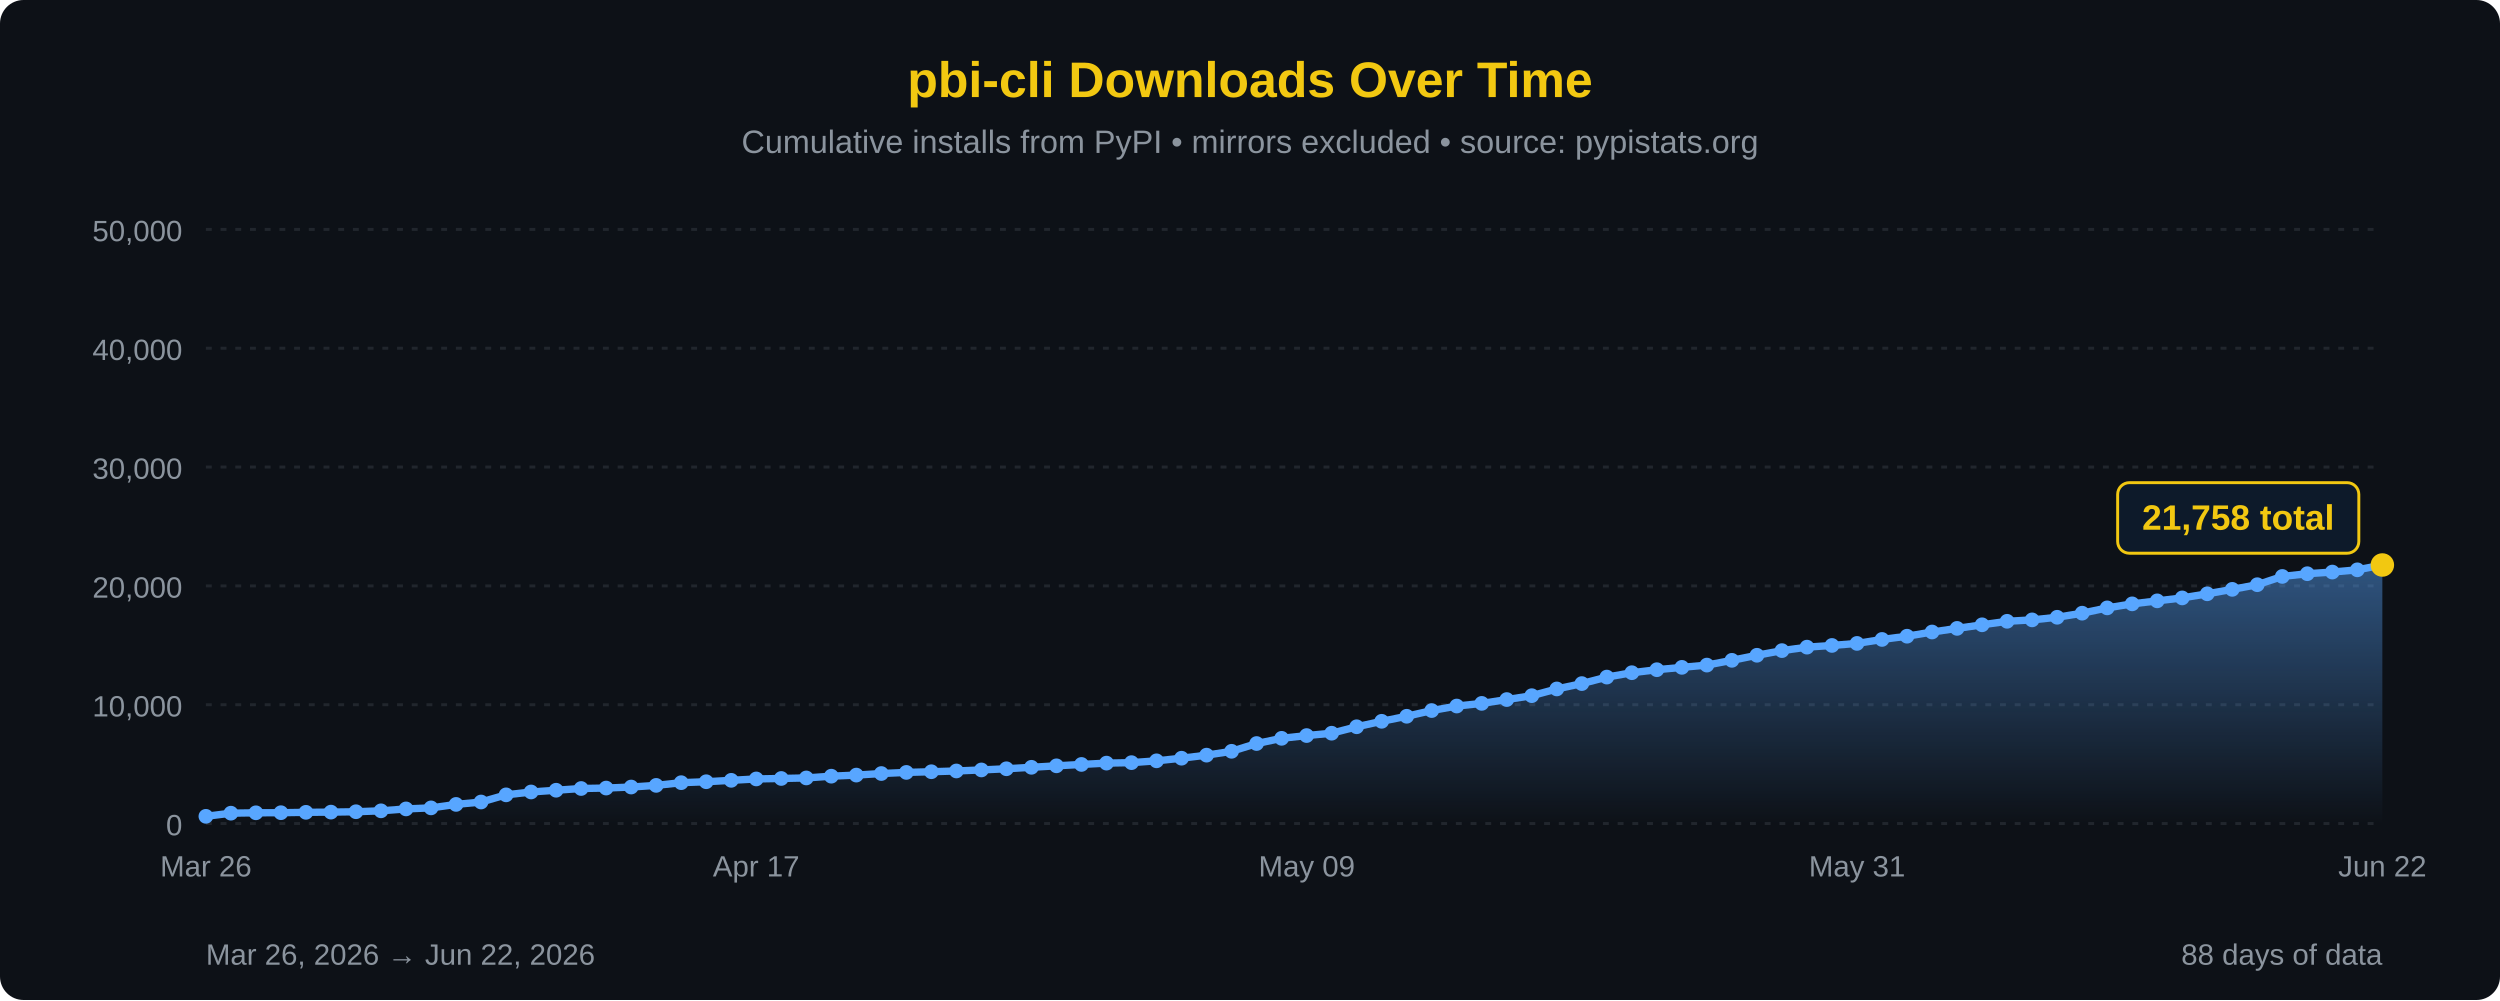
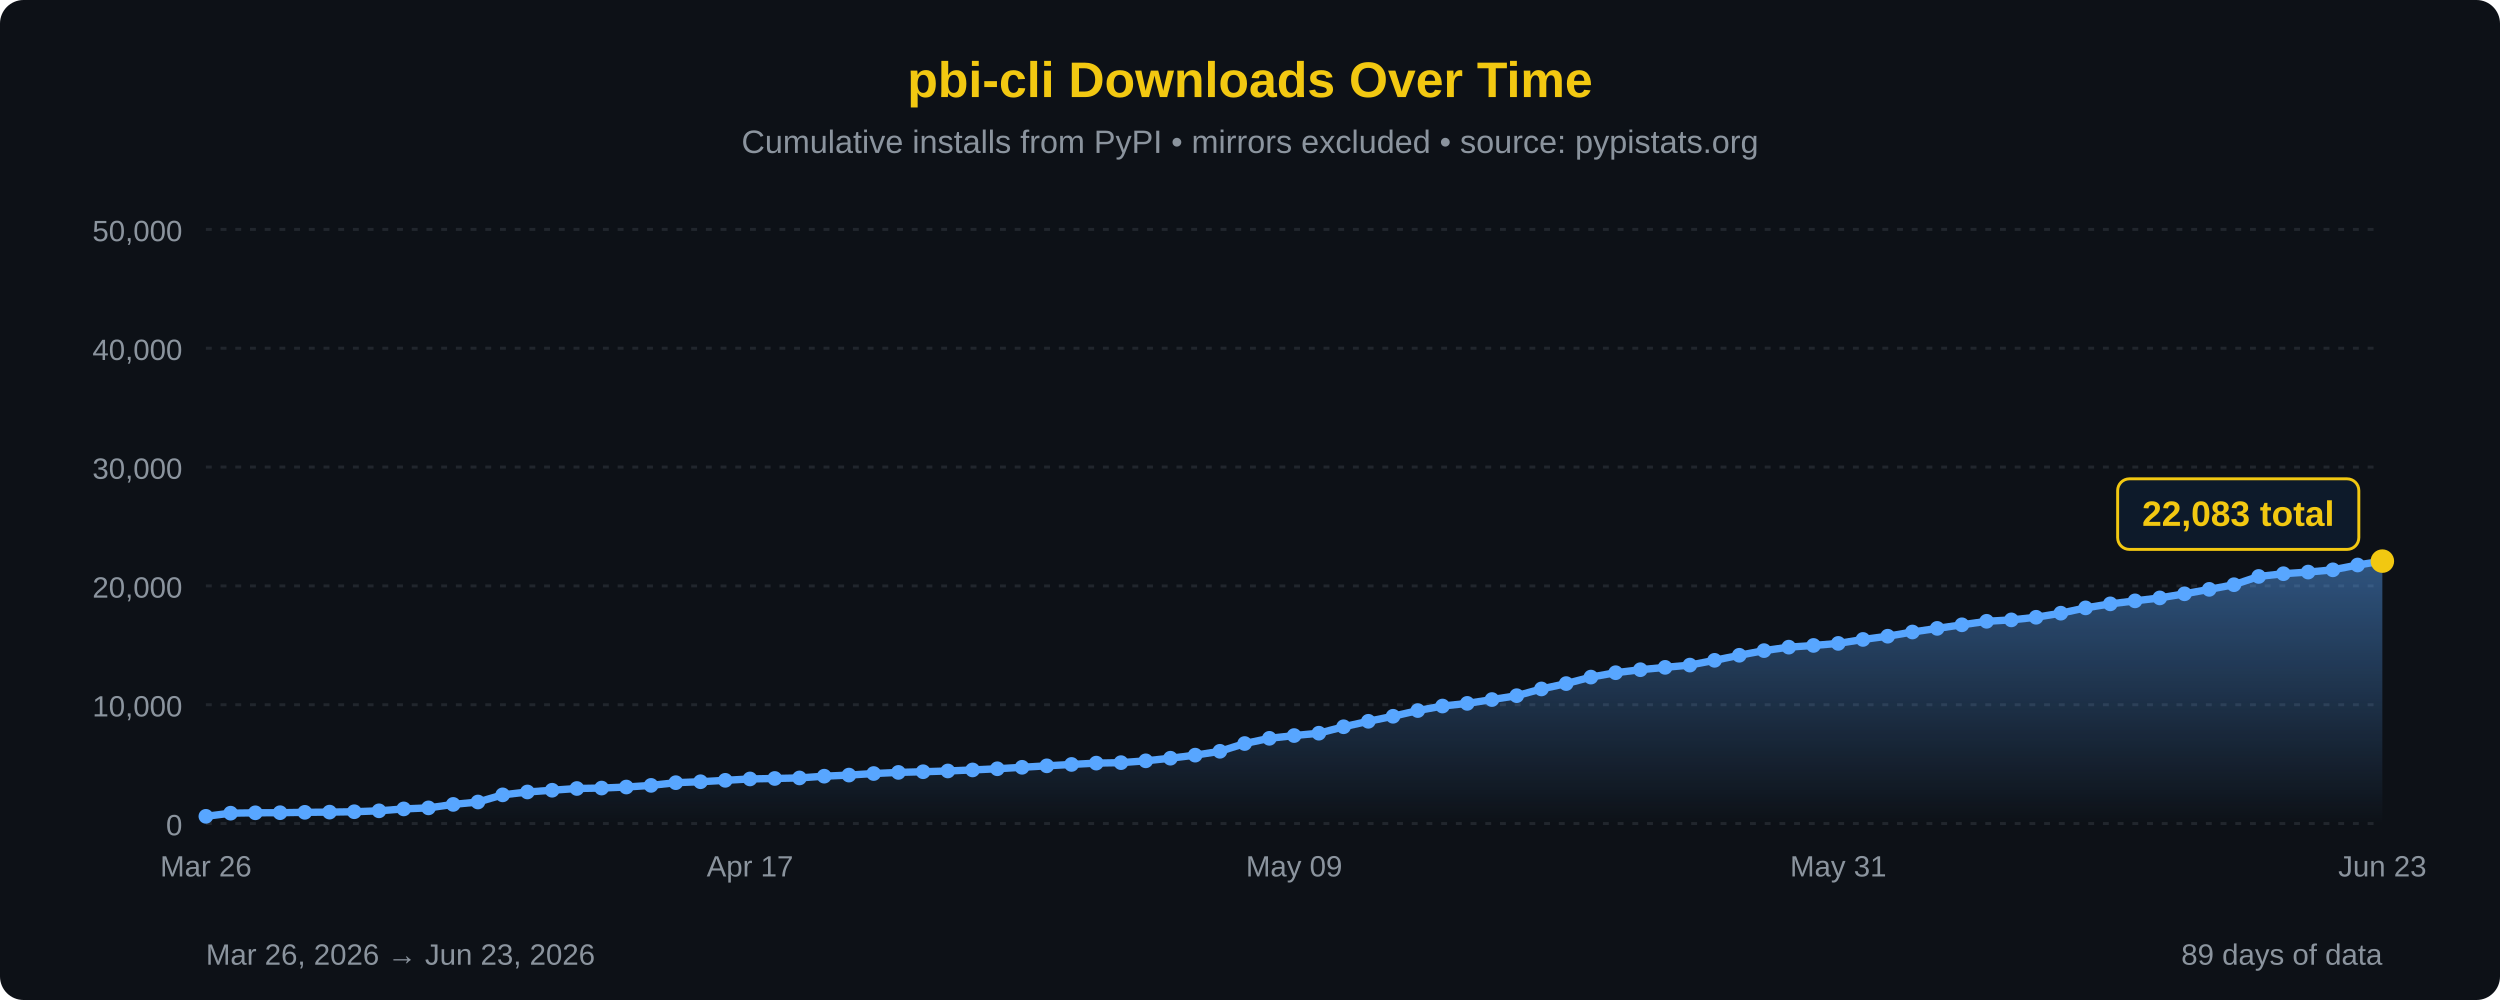
<svg xmlns="http://www.w3.org/2000/svg" width="850" height="340" viewBox="0 0 850 340">
  <defs>
    <linearGradient id="areaFill" x1="0" y1="0" x2="0" y2="1">
      <stop offset="0%" stop-color="#58a6ff" stop-opacity="0.45" />
      <stop offset="100%" stop-color="#58a6ff" stop-opacity="0" />
    </linearGradient>
  </defs>
  <rect width="100%" height="100%" fill="#0d1117" rx="8" />
  <text x="425" y="33" font-family="'Segoe UI', Arial, sans-serif" font-size="17" fill="#F2C811" text-anchor="middle" font-weight="bold">pbi-cli Downloads Over Time</text>
  <text x="425" y="52" font-family="'Segoe UI', Arial, sans-serif" font-size="11" fill="#8b949e" text-anchor="middle">Cumulative installs from PyPI • mirrors excluded • source: pypistats.org</text>
  <line x1="70" y1="280.0" x2="810" y2="280.0" stroke="#21262d" stroke-width="1" stroke-dasharray="2,3" />
  <line x1="70" y1="239.6" x2="810" y2="239.6" stroke="#21262d" stroke-width="1" stroke-dasharray="2,3" />
  <line x1="70" y1="199.2" x2="810" y2="199.2" stroke="#21262d" stroke-width="1" stroke-dasharray="2,3" />
  <line x1="70" y1="158.8" x2="810" y2="158.8" stroke="#21262d" stroke-width="1" stroke-dasharray="2,3" />
  <line x1="70" y1="118.4" x2="810" y2="118.4" stroke="#21262d" stroke-width="1" stroke-dasharray="2,3" />
  <line x1="70" y1="78.0" x2="810" y2="78.0" stroke="#21262d" stroke-width="1" stroke-dasharray="2,3" />
  <text x="62" y="284.0" font-family="'Segoe UI', Arial, sans-serif" font-size="10" fill="#8b949e" text-anchor="end">0</text>
  <text x="62" y="243.6" font-family="'Segoe UI', Arial, sans-serif" font-size="10" fill="#8b949e" text-anchor="end">10,000</text>
  <text x="62" y="203.2" font-family="'Segoe UI', Arial, sans-serif" font-size="10" fill="#8b949e" text-anchor="end">20,000</text>
  <text x="62" y="162.8" font-family="'Segoe UI', Arial, sans-serif" font-size="10" fill="#8b949e" text-anchor="end">30,000</text>
  <text x="62" y="122.4" font-family="'Segoe UI', Arial, sans-serif" font-size="10" fill="#8b949e" text-anchor="end">40,000</text>
  <text x="62" y="82.0" font-family="'Segoe UI', Arial, sans-serif" font-size="10" fill="#8b949e" text-anchor="end">50,000</text>
-   <path d="M 70.00,280 L 70.00,277.55 L 78.51,276.48 L 87.01,276.35 L 95.52,276.32 L 104.02,276.19 L 112.53,276.12 L 121.03,275.99 L 129.54,275.68 L 138.05,275.03 L 146.55,274.68 L 155.06,273.50 L 163.56,272.68 L 172.07,270.25 L 180.57,269.27 L 189.08,268.68 L 197.59,268.09 L 206.09,267.94 L 214.60,267.59 L 223.10,267.03 L 231.61,266.11 L 240.11,265.79 L 248.62,265.31 L 257.13,264.84 L 265.63,264.68 L 274.14,264.50 L 282.64,263.90 L 291.15,263.53 L 299.66,263.00 L 308.16,262.62 L 316.67,262.39 L 325.17,262.13 L 333.68,261.78 L 342.18,261.38 L 350.69,260.88 L 359.20,260.38 L 367.70,259.91 L 376.21,259.46 L 384.71,259.30 L 393.22,258.68 L 401.72,257.79 L 410.23,256.75 L 418.74,255.44 L 427.24,252.80 L 435.75,251.03 L 444.25,250.09 L 452.76,249.29 L 461.26,247.10 L 469.77,245.24 L 478.28,243.53 L 486.78,241.59 L 495.29,240.05 L 503.79,239.15 L 512.30,237.85 L 520.80,236.53 L 529.31,234.24 L 537.82,232.42 L 546.32,230.21 L 554.83,228.72 L 563.33,227.70 L 571.84,226.90 L 580.34,226.13 L 588.85,224.51 L 597.36,222.79 L 605.86,221.21 L 614.37,220.03 L 622.87,219.45 L 631.38,218.76 L 639.89,217.41 L 648.39,216.31 L 656.90,214.88 L 665.40,213.65 L 673.91,212.43 L 682.41,211.24 L 690.92,210.76 L 699.43,209.87 L 707.93,208.48 L 716.44,206.68 L 724.94,205.31 L 733.45,204.29 L 741.95,203.29 L 750.46,201.89 L 758.97,200.38 L 767.47,198.80 L 775.98,195.99 L 784.48,195.06 L 792.99,194.50 L 801.49,193.74 L 810.00,192.10 L 810.00,280 Z" fill="url(#areaFill)" />
-   <path d="M 70.00,277.55 L 78.51,276.48 L 87.01,276.35 L 95.52,276.32 L 104.02,276.19 L 112.53,276.12 L 121.03,275.99 L 129.54,275.68 L 138.05,275.03 L 146.55,274.68 L 155.06,273.50 L 163.56,272.68 L 172.07,270.25 L 180.57,269.27 L 189.08,268.68 L 197.59,268.09 L 206.09,267.94 L 214.60,267.59 L 223.10,267.03 L 231.61,266.11 L 240.11,265.79 L 248.62,265.31 L 257.13,264.84 L 265.63,264.68 L 274.14,264.50 L 282.64,263.90 L 291.15,263.53 L 299.66,263.00 L 308.16,262.62 L 316.67,262.39 L 325.17,262.13 L 333.68,261.78 L 342.18,261.38 L 350.69,260.88 L 359.20,260.38 L 367.70,259.91 L 376.21,259.46 L 384.71,259.30 L 393.22,258.68 L 401.72,257.79 L 410.23,256.75 L 418.74,255.44 L 427.24,252.80 L 435.75,251.03 L 444.25,250.09 L 452.76,249.29 L 461.26,247.10 L 469.77,245.24 L 478.28,243.53 L 486.78,241.59 L 495.29,240.05 L 503.79,239.15 L 512.30,237.85 L 520.80,236.53 L 529.31,234.24 L 537.82,232.42 L 546.32,230.21 L 554.83,228.72 L 563.33,227.70 L 571.84,226.90 L 580.34,226.13 L 588.85,224.51 L 597.36,222.79 L 605.86,221.21 L 614.37,220.03 L 622.87,219.45 L 631.38,218.76 L 639.89,217.41 L 648.39,216.31 L 656.90,214.88 L 665.40,213.65 L 673.91,212.43 L 682.41,211.24 L 690.92,210.76 L 699.43,209.87 L 707.93,208.48 L 716.44,206.68 L 724.94,205.31 L 733.45,204.29 L 741.95,203.29 L 750.46,201.89 L 758.97,200.38 L 767.47,198.80 L 775.98,195.99 L 784.48,195.06 L 792.99,194.50 L 801.49,193.74 L 810.00,192.10" fill="none" stroke="#58a6ff" stroke-width="2.5" stroke-linejoin="round" stroke-linecap="round" />
+   <path d="M 70.00,280 L 70.00,277.55 L 78.41,276.48 L 86.82,276.35 L 95.23,276.32 L 103.64,276.19 L 112.05,276.12 L 120.45,275.99 L 128.86,275.68 L 137.27,275.03 L 145.68,274.68 L 154.09,273.50 L 162.50,272.68 L 170.91,270.25 L 179.32,269.27 L 187.73,268.68 L 196.14,268.09 L 204.55,267.94 L 212.95,267.59 L 221.36,267.03 L 229.77,266.11 L 238.18,265.79 L 246.59,265.31 L 255.00,264.84 L 263.41,264.68 L 271.82,264.50 L 280.23,263.90 L 288.64,263.53 L 297.05,263.00 L 305.45,262.62 L 313.86,262.39 L 322.27,262.13 L 330.68,261.78 L 339.09,261.38 L 347.50,260.88 L 355.91,260.38 L 364.32,259.91 L 372.73,259.46 L 381.14,259.30 L 389.55,258.68 L 397.95,257.79 L 406.36,256.75 L 414.77,255.44 L 423.18,252.80 L 431.59,251.03 L 440.00,250.09 L 448.41,249.29 L 456.82,247.10 L 465.23,245.24 L 473.64,243.53 L 482.05,241.59 L 490.45,240.05 L 498.86,239.15 L 507.27,237.85 L 515.68,236.53 L 524.09,234.24 L 532.50,232.42 L 540.91,230.21 L 549.32,228.72 L 557.73,227.70 L 566.14,226.90 L 574.55,226.13 L 582.95,224.51 L 591.36,222.79 L 599.77,221.21 L 608.18,220.03 L 616.59,219.45 L 625.00,218.76 L 633.41,217.41 L 641.82,216.31 L 650.23,214.88 L 658.64,213.65 L 667.05,212.43 L 675.45,211.24 L 683.86,210.76 L 692.27,209.87 L 700.68,208.48 L 709.09,206.68 L 717.50,205.31 L 725.91,204.29 L 734.32,203.29 L 742.73,201.89 L 751.14,200.38 L 759.55,198.80 L 767.95,195.99 L 776.36,195.06 L 784.77,194.50 L 793.18,193.74 L 801.59,192.10 L 810.00,190.78 L 810.00,280 Z" fill="url(#areaFill)" />
+   <path d="M 70.00,277.55 L 78.41,276.48 L 86.82,276.35 L 95.23,276.32 L 103.64,276.19 L 112.05,276.12 L 120.45,275.99 L 128.86,275.68 L 137.27,275.03 L 145.68,274.68 L 154.09,273.50 L 162.50,272.68 L 170.91,270.25 L 179.32,269.27 L 187.73,268.68 L 196.14,268.09 L 204.55,267.94 L 212.95,267.59 L 221.36,267.03 L 229.77,266.11 L 238.18,265.79 L 246.59,265.31 L 255.00,264.84 L 263.41,264.68 L 271.82,264.50 L 280.23,263.90 L 288.64,263.53 L 297.05,263.00 L 305.45,262.62 L 313.86,262.39 L 322.27,262.13 L 330.68,261.78 L 339.09,261.38 L 347.50,260.88 L 355.91,260.38 L 364.32,259.91 L 372.73,259.46 L 381.14,259.30 L 389.55,258.68 L 397.95,257.79 L 406.36,256.75 L 414.77,255.44 L 423.18,252.80 L 431.59,251.03 L 440.00,250.09 L 448.41,249.29 L 456.82,247.10 L 465.23,245.24 L 473.64,243.53 L 482.05,241.59 L 490.45,240.05 L 498.86,239.15 L 507.27,237.85 L 515.68,236.53 L 524.09,234.24 L 532.50,232.42 L 540.91,230.21 L 549.32,228.72 L 557.73,227.70 L 566.14,226.90 L 574.55,226.13 L 582.95,224.51 L 591.36,222.79 L 599.77,221.21 L 608.18,220.03 L 616.59,219.45 L 625.00,218.76 L 633.41,217.41 L 641.82,216.31 L 650.23,214.88 L 658.64,213.65 L 667.05,212.43 L 675.45,211.24 L 683.86,210.76 L 692.27,209.87 L 700.68,208.48 L 709.09,206.68 L 717.50,205.31 L 725.91,204.29 L 734.32,203.29 L 742.73,201.89 L 751.14,200.38 L 759.55,198.80 L 767.95,195.99 L 776.36,195.06 L 784.77,194.50 L 793.18,193.74 L 801.59,192.10 L 810.00,190.78" fill="none" stroke="#58a6ff" stroke-width="2.5" stroke-linejoin="round" stroke-linecap="round" />
  <circle cx="70.00" cy="277.55" r="2.5" fill="#58a6ff" />
-   <circle cx="78.51" cy="276.48" r="2.5" fill="#58a6ff" />
-   <circle cx="87.01" cy="276.35" r="2.5" fill="#58a6ff" />
-   <circle cx="95.52" cy="276.32" r="2.5" fill="#58a6ff" />
-   <circle cx="104.02" cy="276.19" r="2.5" fill="#58a6ff" />
-   <circle cx="112.53" cy="276.12" r="2.5" fill="#58a6ff" />
-   <circle cx="121.03" cy="275.99" r="2.5" fill="#58a6ff" />
-   <circle cx="129.54" cy="275.68" r="2.5" fill="#58a6ff" />
-   <circle cx="138.05" cy="275.03" r="2.5" fill="#58a6ff" />
-   <circle cx="146.55" cy="274.68" r="2.5" fill="#58a6ff" />
-   <circle cx="155.06" cy="273.50" r="2.5" fill="#58a6ff" />
-   <circle cx="163.56" cy="272.68" r="2.5" fill="#58a6ff" />
-   <circle cx="172.07" cy="270.25" r="2.5" fill="#58a6ff" />
-   <circle cx="180.57" cy="269.27" r="2.5" fill="#58a6ff" />
-   <circle cx="189.08" cy="268.68" r="2.5" fill="#58a6ff" />
-   <circle cx="197.59" cy="268.09" r="2.5" fill="#58a6ff" />
-   <circle cx="206.09" cy="267.94" r="2.5" fill="#58a6ff" />
-   <circle cx="214.60" cy="267.59" r="2.5" fill="#58a6ff" />
-   <circle cx="223.10" cy="267.03" r="2.5" fill="#58a6ff" />
-   <circle cx="231.61" cy="266.11" r="2.5" fill="#58a6ff" />
-   <circle cx="240.11" cy="265.79" r="2.5" fill="#58a6ff" />
-   <circle cx="248.62" cy="265.31" r="2.5" fill="#58a6ff" />
-   <circle cx="257.13" cy="264.84" r="2.5" fill="#58a6ff" />
-   <circle cx="265.63" cy="264.68" r="2.5" fill="#58a6ff" />
-   <circle cx="274.14" cy="264.50" r="2.5" fill="#58a6ff" />
-   <circle cx="282.64" cy="263.90" r="2.5" fill="#58a6ff" />
-   <circle cx="291.15" cy="263.53" r="2.5" fill="#58a6ff" />
-   <circle cx="299.66" cy="263.00" r="2.5" fill="#58a6ff" />
-   <circle cx="308.16" cy="262.62" r="2.5" fill="#58a6ff" />
-   <circle cx="316.67" cy="262.39" r="2.5" fill="#58a6ff" />
-   <circle cx="325.17" cy="262.13" r="2.5" fill="#58a6ff" />
-   <circle cx="333.68" cy="261.78" r="2.5" fill="#58a6ff" />
-   <circle cx="342.18" cy="261.38" r="2.5" fill="#58a6ff" />
-   <circle cx="350.69" cy="260.88" r="2.5" fill="#58a6ff" />
-   <circle cx="359.20" cy="260.38" r="2.5" fill="#58a6ff" />
-   <circle cx="367.70" cy="259.91" r="2.5" fill="#58a6ff" />
-   <circle cx="376.21" cy="259.46" r="2.5" fill="#58a6ff" />
-   <circle cx="384.71" cy="259.30" r="2.5" fill="#58a6ff" />
-   <circle cx="393.22" cy="258.68" r="2.5" fill="#58a6ff" />
-   <circle cx="401.72" cy="257.79" r="2.5" fill="#58a6ff" />
-   <circle cx="410.23" cy="256.75" r="2.5" fill="#58a6ff" />
-   <circle cx="418.74" cy="255.44" r="2.5" fill="#58a6ff" />
-   <circle cx="427.24" cy="252.80" r="2.5" fill="#58a6ff" />
-   <circle cx="435.75" cy="251.03" r="2.5" fill="#58a6ff" />
-   <circle cx="444.25" cy="250.09" r="2.5" fill="#58a6ff" />
-   <circle cx="452.76" cy="249.29" r="2.5" fill="#58a6ff" />
-   <circle cx="461.26" cy="247.10" r="2.5" fill="#58a6ff" />
-   <circle cx="469.77" cy="245.24" r="2.5" fill="#58a6ff" />
-   <circle cx="478.28" cy="243.53" r="2.5" fill="#58a6ff" />
-   <circle cx="486.78" cy="241.59" r="2.5" fill="#58a6ff" />
-   <circle cx="495.29" cy="240.05" r="2.5" fill="#58a6ff" />
-   <circle cx="503.79" cy="239.15" r="2.5" fill="#58a6ff" />
-   <circle cx="512.30" cy="237.85" r="2.5" fill="#58a6ff" />
-   <circle cx="520.80" cy="236.53" r="2.5" fill="#58a6ff" />
-   <circle cx="529.31" cy="234.24" r="2.5" fill="#58a6ff" />
-   <circle cx="537.82" cy="232.42" r="2.5" fill="#58a6ff" />
-   <circle cx="546.32" cy="230.21" r="2.5" fill="#58a6ff" />
-   <circle cx="554.83" cy="228.72" r="2.5" fill="#58a6ff" />
-   <circle cx="563.33" cy="227.70" r="2.5" fill="#58a6ff" />
-   <circle cx="571.84" cy="226.90" r="2.5" fill="#58a6ff" />
-   <circle cx="580.34" cy="226.13" r="2.5" fill="#58a6ff" />
-   <circle cx="588.85" cy="224.51" r="2.5" fill="#58a6ff" />
-   <circle cx="597.36" cy="222.79" r="2.5" fill="#58a6ff" />
-   <circle cx="605.86" cy="221.21" r="2.5" fill="#58a6ff" />
-   <circle cx="614.37" cy="220.03" r="2.5" fill="#58a6ff" />
-   <circle cx="622.87" cy="219.45" r="2.5" fill="#58a6ff" />
-   <circle cx="631.38" cy="218.76" r="2.5" fill="#58a6ff" />
-   <circle cx="639.89" cy="217.41" r="2.5" fill="#58a6ff" />
-   <circle cx="648.39" cy="216.31" r="2.5" fill="#58a6ff" />
-   <circle cx="656.90" cy="214.88" r="2.5" fill="#58a6ff" />
-   <circle cx="665.40" cy="213.65" r="2.5" fill="#58a6ff" />
-   <circle cx="673.91" cy="212.43" r="2.5" fill="#58a6ff" />
-   <circle cx="682.41" cy="211.24" r="2.5" fill="#58a6ff" />
-   <circle cx="690.92" cy="210.76" r="2.5" fill="#58a6ff" />
-   <circle cx="699.43" cy="209.87" r="2.5" fill="#58a6ff" />
-   <circle cx="707.93" cy="208.48" r="2.5" fill="#58a6ff" />
-   <circle cx="716.44" cy="206.68" r="2.5" fill="#58a6ff" />
-   <circle cx="724.94" cy="205.31" r="2.5" fill="#58a6ff" />
-   <circle cx="733.45" cy="204.29" r="2.5" fill="#58a6ff" />
-   <circle cx="741.95" cy="203.29" r="2.5" fill="#58a6ff" />
-   <circle cx="750.46" cy="201.89" r="2.5" fill="#58a6ff" />
-   <circle cx="758.97" cy="200.38" r="2.5" fill="#58a6ff" />
-   <circle cx="767.47" cy="198.80" r="2.5" fill="#58a6ff" />
-   <circle cx="775.98" cy="195.99" r="2.5" fill="#58a6ff" />
-   <circle cx="784.48" cy="195.06" r="2.5" fill="#58a6ff" />
-   <circle cx="792.99" cy="194.50" r="2.5" fill="#58a6ff" />
-   <circle cx="801.49" cy="193.74" r="2.5" fill="#58a6ff" />
-   <circle cx="810.00" cy="192.10" r="4" fill="#F2C811" />
-   <rect x="720.0" y="164.1" width="82" height="24" rx="4" fill="#0d1a2a" stroke="#F2C811" stroke-width="1" />
-   <text x="761.0" y="180.1" font-family="'Segoe UI', Arial, sans-serif" font-size="12" fill="#F2C811" text-anchor="middle" font-weight="bold">21,758 total</text>
+   <circle cx="78.41" cy="276.48" r="2.5" fill="#58a6ff" />
+   <circle cx="86.82" cy="276.35" r="2.5" fill="#58a6ff" />
+   <circle cx="95.23" cy="276.32" r="2.5" fill="#58a6ff" />
+   <circle cx="103.64" cy="276.19" r="2.5" fill="#58a6ff" />
+   <circle cx="112.05" cy="276.12" r="2.5" fill="#58a6ff" />
+   <circle cx="120.45" cy="275.99" r="2.5" fill="#58a6ff" />
+   <circle cx="128.86" cy="275.68" r="2.5" fill="#58a6ff" />
+   <circle cx="137.27" cy="275.03" r="2.5" fill="#58a6ff" />
+   <circle cx="145.68" cy="274.68" r="2.5" fill="#58a6ff" />
+   <circle cx="154.09" cy="273.50" r="2.5" fill="#58a6ff" />
+   <circle cx="162.50" cy="272.68" r="2.5" fill="#58a6ff" />
+   <circle cx="170.91" cy="270.25" r="2.5" fill="#58a6ff" />
+   <circle cx="179.32" cy="269.27" r="2.5" fill="#58a6ff" />
+   <circle cx="187.73" cy="268.68" r="2.5" fill="#58a6ff" />
+   <circle cx="196.14" cy="268.09" r="2.5" fill="#58a6ff" />
+   <circle cx="204.55" cy="267.94" r="2.5" fill="#58a6ff" />
+   <circle cx="212.95" cy="267.59" r="2.5" fill="#58a6ff" />
+   <circle cx="221.36" cy="267.03" r="2.5" fill="#58a6ff" />
+   <circle cx="229.77" cy="266.11" r="2.5" fill="#58a6ff" />
+   <circle cx="238.18" cy="265.79" r="2.5" fill="#58a6ff" />
+   <circle cx="246.59" cy="265.31" r="2.5" fill="#58a6ff" />
+   <circle cx="255.00" cy="264.84" r="2.5" fill="#58a6ff" />
+   <circle cx="263.41" cy="264.68" r="2.5" fill="#58a6ff" />
+   <circle cx="271.82" cy="264.50" r="2.5" fill="#58a6ff" />
+   <circle cx="280.23" cy="263.90" r="2.5" fill="#58a6ff" />
+   <circle cx="288.64" cy="263.53" r="2.5" fill="#58a6ff" />
+   <circle cx="297.05" cy="263.00" r="2.5" fill="#58a6ff" />
+   <circle cx="305.45" cy="262.62" r="2.5" fill="#58a6ff" />
+   <circle cx="313.86" cy="262.39" r="2.5" fill="#58a6ff" />
+   <circle cx="322.27" cy="262.13" r="2.5" fill="#58a6ff" />
+   <circle cx="330.68" cy="261.78" r="2.5" fill="#58a6ff" />
+   <circle cx="339.09" cy="261.38" r="2.5" fill="#58a6ff" />
+   <circle cx="347.50" cy="260.88" r="2.5" fill="#58a6ff" />
+   <circle cx="355.91" cy="260.38" r="2.5" fill="#58a6ff" />
+   <circle cx="364.32" cy="259.91" r="2.5" fill="#58a6ff" />
+   <circle cx="372.73" cy="259.46" r="2.5" fill="#58a6ff" />
+   <circle cx="381.14" cy="259.30" r="2.5" fill="#58a6ff" />
+   <circle cx="389.55" cy="258.68" r="2.5" fill="#58a6ff" />
+   <circle cx="397.95" cy="257.79" r="2.5" fill="#58a6ff" />
+   <circle cx="406.36" cy="256.75" r="2.5" fill="#58a6ff" />
+   <circle cx="414.77" cy="255.44" r="2.5" fill="#58a6ff" />
+   <circle cx="423.18" cy="252.80" r="2.5" fill="#58a6ff" />
+   <circle cx="431.59" cy="251.03" r="2.5" fill="#58a6ff" />
+   <circle cx="440.00" cy="250.09" r="2.5" fill="#58a6ff" />
+   <circle cx="448.41" cy="249.29" r="2.5" fill="#58a6ff" />
+   <circle cx="456.82" cy="247.10" r="2.5" fill="#58a6ff" />
+   <circle cx="465.23" cy="245.24" r="2.5" fill="#58a6ff" />
+   <circle cx="473.64" cy="243.53" r="2.5" fill="#58a6ff" />
+   <circle cx="482.05" cy="241.59" r="2.5" fill="#58a6ff" />
+   <circle cx="490.45" cy="240.05" r="2.5" fill="#58a6ff" />
+   <circle cx="498.86" cy="239.15" r="2.5" fill="#58a6ff" />
+   <circle cx="507.27" cy="237.85" r="2.5" fill="#58a6ff" />
+   <circle cx="515.68" cy="236.53" r="2.5" fill="#58a6ff" />
+   <circle cx="524.09" cy="234.24" r="2.5" fill="#58a6ff" />
+   <circle cx="532.50" cy="232.42" r="2.5" fill="#58a6ff" />
+   <circle cx="540.91" cy="230.21" r="2.5" fill="#58a6ff" />
+   <circle cx="549.32" cy="228.72" r="2.5" fill="#58a6ff" />
+   <circle cx="557.73" cy="227.70" r="2.5" fill="#58a6ff" />
+   <circle cx="566.14" cy="226.90" r="2.5" fill="#58a6ff" />
+   <circle cx="574.55" cy="226.13" r="2.5" fill="#58a6ff" />
+   <circle cx="582.95" cy="224.51" r="2.5" fill="#58a6ff" />
+   <circle cx="591.36" cy="222.79" r="2.5" fill="#58a6ff" />
+   <circle cx="599.77" cy="221.21" r="2.5" fill="#58a6ff" />
+   <circle cx="608.18" cy="220.03" r="2.5" fill="#58a6ff" />
+   <circle cx="616.59" cy="219.45" r="2.5" fill="#58a6ff" />
+   <circle cx="625.00" cy="218.76" r="2.5" fill="#58a6ff" />
+   <circle cx="633.41" cy="217.41" r="2.5" fill="#58a6ff" />
+   <circle cx="641.82" cy="216.31" r="2.5" fill="#58a6ff" />
+   <circle cx="650.23" cy="214.88" r="2.5" fill="#58a6ff" />
+   <circle cx="658.64" cy="213.65" r="2.5" fill="#58a6ff" />
+   <circle cx="667.05" cy="212.43" r="2.5" fill="#58a6ff" />
+   <circle cx="675.45" cy="211.24" r="2.5" fill="#58a6ff" />
+   <circle cx="683.86" cy="210.76" r="2.5" fill="#58a6ff" />
+   <circle cx="692.27" cy="209.87" r="2.5" fill="#58a6ff" />
+   <circle cx="700.68" cy="208.48" r="2.5" fill="#58a6ff" />
+   <circle cx="709.09" cy="206.68" r="2.5" fill="#58a6ff" />
+   <circle cx="717.50" cy="205.31" r="2.5" fill="#58a6ff" />
+   <circle cx="725.91" cy="204.29" r="2.5" fill="#58a6ff" />
+   <circle cx="734.32" cy="203.29" r="2.5" fill="#58a6ff" />
+   <circle cx="742.73" cy="201.89" r="2.5" fill="#58a6ff" />
+   <circle cx="751.14" cy="200.38" r="2.5" fill="#58a6ff" />
+   <circle cx="759.55" cy="198.80" r="2.5" fill="#58a6ff" />
+   <circle cx="767.95" cy="195.99" r="2.5" fill="#58a6ff" />
+   <circle cx="776.36" cy="195.06" r="2.5" fill="#58a6ff" />
+   <circle cx="784.77" cy="194.50" r="2.5" fill="#58a6ff" />
+   <circle cx="793.18" cy="193.74" r="2.5" fill="#58a6ff" />
+   <circle cx="801.59" cy="192.10" r="2.5" fill="#58a6ff" />
+   <circle cx="810.00" cy="190.78" r="4" fill="#F2C811" />
+   <rect x="720.0" y="162.8" width="82" height="24" rx="4" fill="#0d1a2a" stroke="#F2C811" stroke-width="1" />
+   <text x="761.0" y="178.8" font-family="'Segoe UI', Arial, sans-serif" font-size="12" fill="#F2C811" text-anchor="middle" font-weight="bold">22,083 total</text>
  <text x="70.0" y="298" font-family="'Segoe UI', Arial, sans-serif" font-size="10" fill="#8b949e" text-anchor="middle">Mar 26</text>
-   <text x="257.1" y="298" font-family="'Segoe UI', Arial, sans-serif" font-size="10" fill="#8b949e" text-anchor="middle">Apr 17</text>
-   <text x="444.3" y="298" font-family="'Segoe UI', Arial, sans-serif" font-size="10" fill="#8b949e" text-anchor="middle">May 09</text>
-   <text x="631.4" y="298" font-family="'Segoe UI', Arial, sans-serif" font-size="10" fill="#8b949e" text-anchor="middle">May 31</text>
-   <text x="810.0" y="298" font-family="'Segoe UI', Arial, sans-serif" font-size="10" fill="#8b949e" text-anchor="middle">Jun 22</text>
-   <text x="70" y="328" font-family="'Segoe UI', Arial, sans-serif" font-size="10" fill="#8b949e">Mar 26, 2026 → Jun 22, 2026</text>
-   <text x="810" y="328" font-family="'Segoe UI', Arial, sans-serif" font-size="10" fill="#8b949e" text-anchor="end">88 days of data</text>
+   <text x="255.0" y="298" font-family="'Segoe UI', Arial, sans-serif" font-size="10" fill="#8b949e" text-anchor="middle">Apr 17</text>
+   <text x="440.0" y="298" font-family="'Segoe UI', Arial, sans-serif" font-size="10" fill="#8b949e" text-anchor="middle">May 09</text>
+   <text x="625.0" y="298" font-family="'Segoe UI', Arial, sans-serif" font-size="10" fill="#8b949e" text-anchor="middle">May 31</text>
+   <text x="810.0" y="298" font-family="'Segoe UI', Arial, sans-serif" font-size="10" fill="#8b949e" text-anchor="middle">Jun 23</text>
+   <text x="70" y="328" font-family="'Segoe UI', Arial, sans-serif" font-size="10" fill="#8b949e">Mar 26, 2026 → Jun 23, 2026</text>
+   <text x="810" y="328" font-family="'Segoe UI', Arial, sans-serif" font-size="10" fill="#8b949e" text-anchor="end">89 days of data</text>
</svg>
